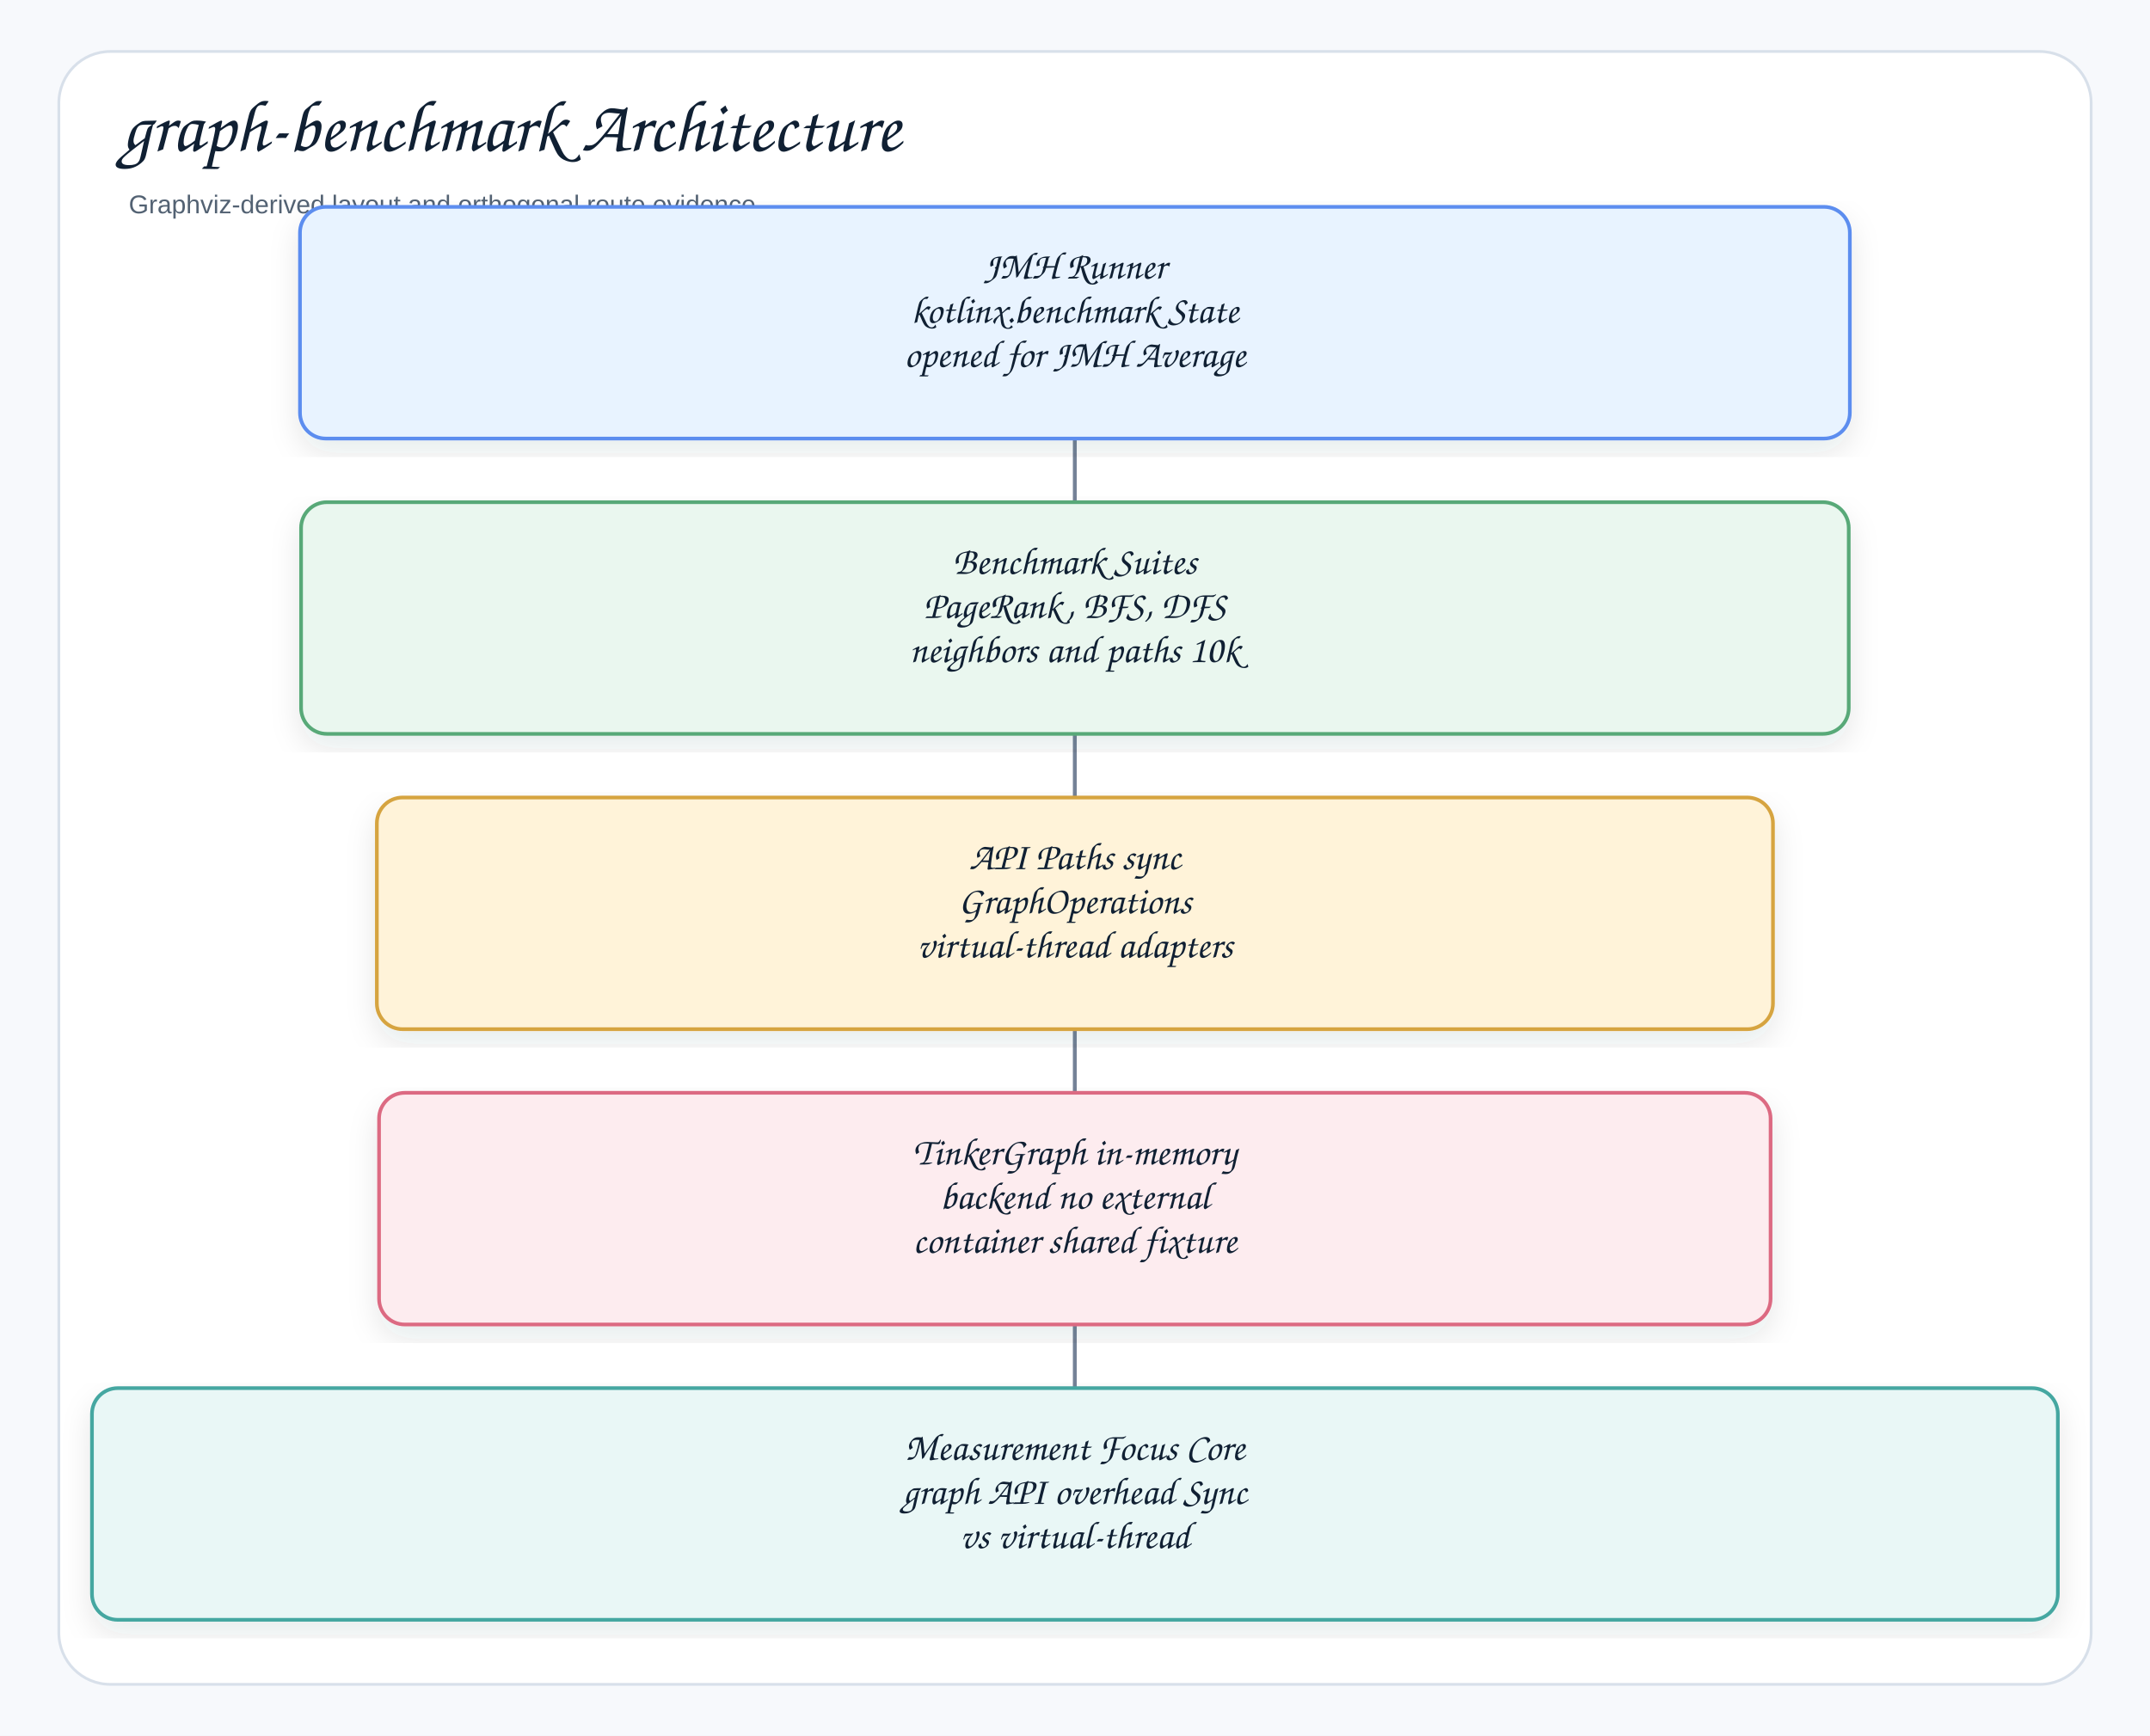
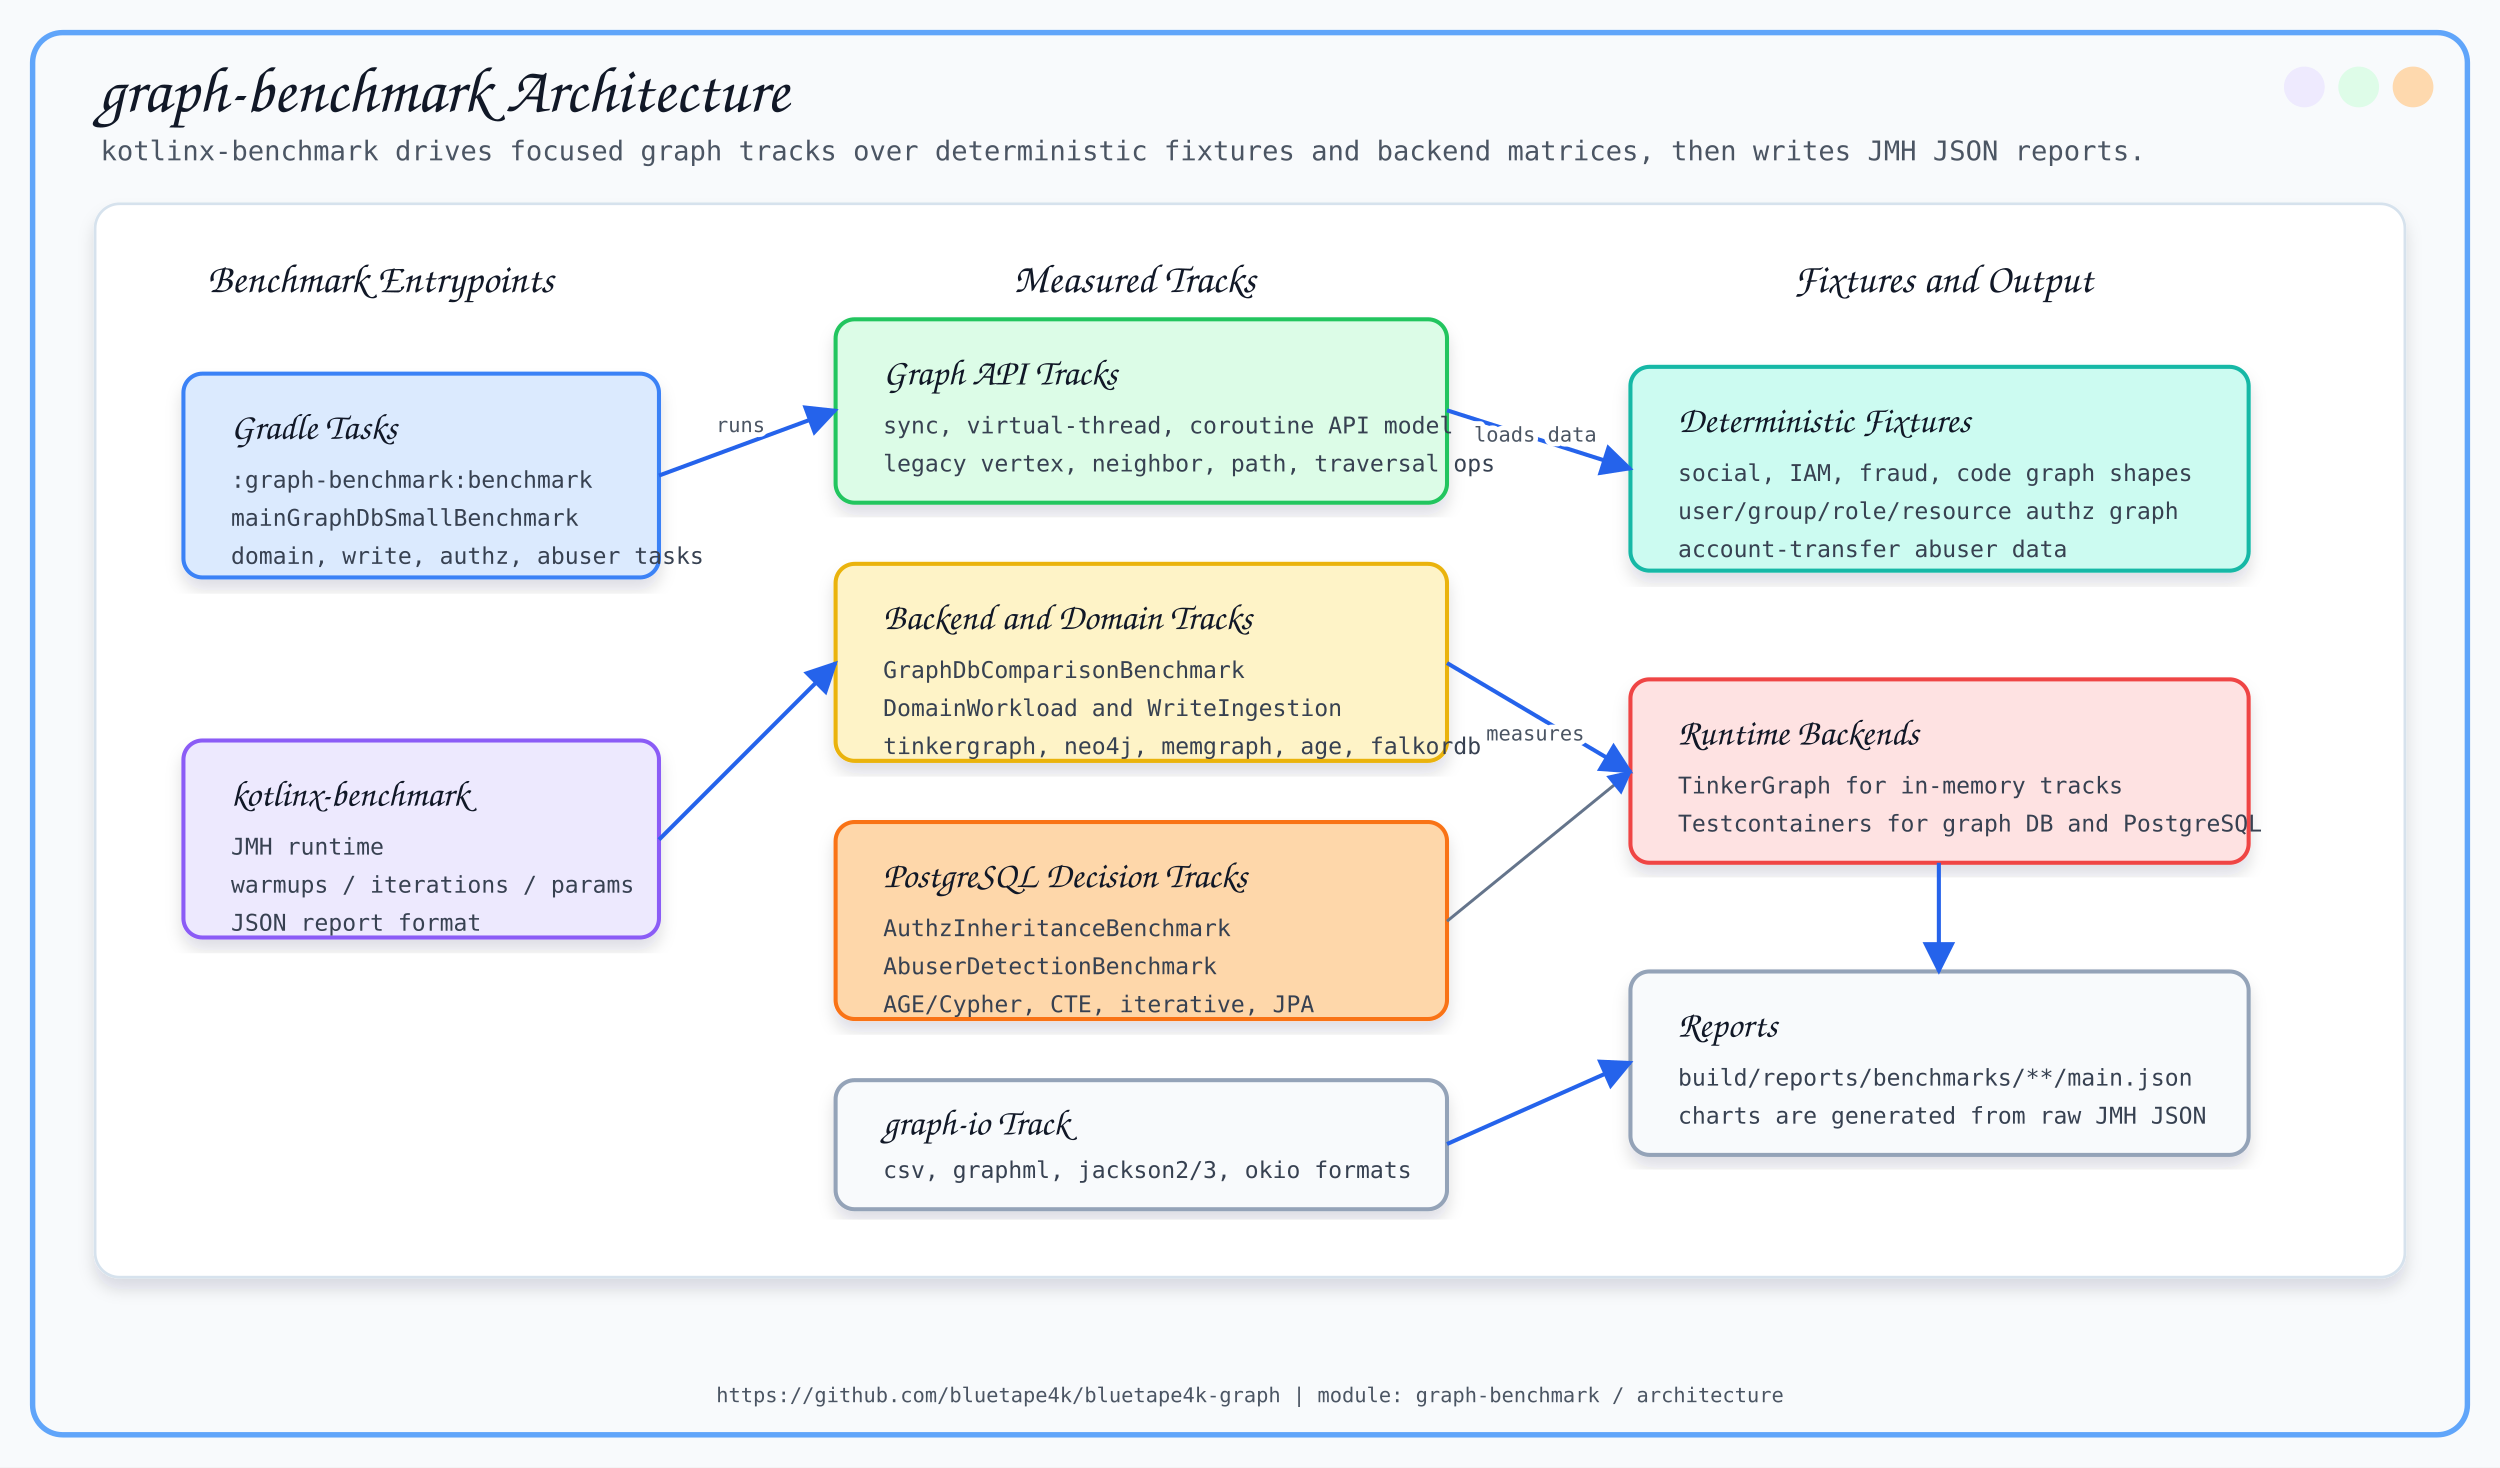
- <svg xmlns="http://www.w3.org/2000/svg" width="1169" height="944" viewBox="0 0 1169 944" role="img" aria-label="graph-benchmark Architecture">
+ <svg xmlns="http://www.w3.org/2000/svg" width="1840" height="1080" viewBox="0 0 1840 1080">
  <defs>
-     <filter id="shadow" x="-8%" y="-8%" width="116%" height="116%">
-       <feDropShadow dx="0" dy="7" stdDeviation="8" flood-color="#1f2937" flood-opacity="0.10" />
+     <filter id="softShadow" x="-8%" y="-8%" width="116%" height="116%">
+       <feDropShadow dx="0" dy="8" stdDeviation="6" flood-color="#0F172A" flood-opacity="0.13" />
    </filter>
-     <marker id="arrow" markerWidth="9" markerHeight="9" refX="8" refY="4.5" orient="auto" markerUnits="strokeWidth">
-       <path d="M1,1 L8,4.5 L1,8 Z" fill="#758297" />
+     <marker id="arrow" viewBox="0 0 10 10" refX="9" refY="5" markerWidth="8" markerHeight="8" orient="auto">
+       <path d="M 0 0 L 10 5 L 0 10 z" fill="#2563EB" />
    </marker>
-     <style>
-     .canvas{fill:#f7f9fc}.frame{fill:#fff;stroke:#d8e0ea;stroke-width:1.5}
-     .title{font-family:"Architects Daughter","Comic Sans MS","Comic Sans",cursive;font-size:40px;font-weight:400;fill:#102033}
-     .subtitle{font-family:"Comic Sans MS","Comic Sans","Comic Neue",Arial,sans-serif;font-size:14px;font-weight:400;fill:#536273}
-     .label{font-family:"Architects Daughter","Comic Sans MS","Comic Sans",cursive;font-size:21px;font-weight:400;fill:#102033}
-     .small{font-family:"Comic Sans MS","Comic Sans","Comic Neue",Arial,sans-serif;font-size:12px;font-weight:400;fill:#536273}
-     .strong{font-family:"Comic Sans MS","Comic Sans","Comic Neue",Arial,sans-serif;font-size:13px;font-weight:400;fill:#102033}
-     .card{stroke-width:2.0;filter:url(#shadow)}
-     .line{stroke:#758297;stroke-width:2.1;fill:none;marker-end:url(#arrow)}
-     .dashed{stroke:#758297;stroke-width:2.1;stroke-dasharray:7 6;fill:none;marker-end:url(#arrow)}
-     .lifeline{stroke:#b7c2d1;stroke-width:1.8;stroke-dasharray:9 9}
+   </defs>
+   <style>
+     .title { font-family: 'Architects Daughter', cursive; font-size: 48px; fill: #111827; }
+     .subtitle { font-family: 'Comic Mono', monospace; font-size: 20px; fill: #4B5563; }
+     .section { font-family: 'Architects Daughter', cursive; font-size: 30px; fill: #111827; }
+     .label { font-family: 'Architects Daughter', cursive; font-size: 27px; fill: #111827; }
+     .small { font-family: 'Comic Mono', monospace; font-size: 17px; fill: #374151; }
+     .tiny { font-family: 'Comic Mono', monospace; font-size: 15px; fill: #4B5563; }
+     .card { filter: url(#softShadow); }
+     .line { stroke: #2563EB; stroke-width: 3; fill: none; marker-end: url(#arrow); }
+     .thin { stroke: #64748B; stroke-width: 2.2; fill: none; marker-end: url(#arrow); }
  </style>
-   </defs>
-   <rect class="canvas" width="1169" height="944" />
-   <rect class="frame" x="32" y="28" width="1105" height="888" rx="28" />
-   <text class="title" x="66" y="82">graph-benchmark Architecture</text>
-   <text class="subtitle" x="70" y="116">Graphviz-derived layout and orthogonal route evidence</text>
-   <path class="line" d="M584.4 205.7 L584.4 205.7 L584.4 288.0 L584.4 288.0" />
-   <path class="line" d="M584.4 366.3 L584.4 366.3 L584.4 448.6 L584.4 448.6" />
-   <path class="line" d="M584.4 526.9 L584.4 526.9 L584.4 609.2 L584.4 609.2" />
-   <path class="line" d="M584.4 687.5 L584.4 687.5 L584.4 769.8 L584.4 769.8" />
-   <g transform="translate(163.1,112.5)">
-     <rect class="card" x="0" y="0" width="842.7" height="126.0" rx="14" fill="#E8F3FF" stroke="#5B8DEF" />
-     <text class="label" x="421.3" y="39.0" text-anchor="middle">JMH Runner</text>
-     <text class="label" x="421.3" y="63.0" text-anchor="middle">kotlinx.benchmark State</text>
-     <text class="label" x="421.3" y="87.0" text-anchor="middle">opened for JMH Average</text>
-   </g>
-   <g transform="translate(163.7,273.1)">
-     <rect class="card" x="0" y="0" width="841.5" height="126.0" rx="14" fill="#EAF7EF" stroke="#58A978" />
-     <text class="label" x="420.7" y="39.0" text-anchor="middle">Benchmark Suites</text>
-     <text class="label" x="420.7" y="63.0" text-anchor="middle">PageRank, BFS, DFS</text>
-     <text class="label" x="420.7" y="87.0" text-anchor="middle">neighbors and paths 10k</text>
-   </g>
-   <g transform="translate(204.9,433.7)">
-     <rect class="card" x="0" y="0" width="759.1" height="126.0" rx="14" fill="#FFF3D9" stroke="#D6A441" />
-     <text class="label" x="379.6" y="39.0" text-anchor="middle">API Paths sync</text>
-     <text class="label" x="379.6" y="63.0" text-anchor="middle">GraphOperations</text>
-     <text class="label" x="379.6" y="87.0" text-anchor="middle">virtual-thread adapters</text>
-   </g>
-   <g transform="translate(206.1,594.3)">
-     <rect class="card" x="0" y="0" width="756.6" height="126.0" rx="14" fill="#FDECEF" stroke="#DC6B82" />
-     <text class="label" x="378.3" y="39.0" text-anchor="middle">TinkerGraph in-memory</text>
-     <text class="label" x="378.3" y="63.0" text-anchor="middle">backend no external</text>
-     <text class="label" x="378.3" y="87.0" text-anchor="middle">container shared fixture</text>
-   </g>
-   <g transform="translate(50.0,754.9)">
-     <rect class="card" x="0" y="0" width="1068.9" height="126.0" rx="14" fill="#E9F7F6" stroke="#45A7A1" />
-     <text class="label" x="534.4" y="39.0" text-anchor="middle">Measurement Focus Core</text>
-     <text class="label" x="534.4" y="63.0" text-anchor="middle">graph API overhead Sync</text>
-     <text class="label" x="534.4" y="87.0" text-anchor="middle">vs virtual-thread</text>
-   </g>
+   <rect x="0" y="0" width="1840" height="1080" fill="#F8FAFC" />
+   <rect x="24" y="24" width="1792" height="1032" rx="22" fill="none" stroke="#60A5FA" stroke-width="4" />
+   <circle cx="1776" cy="64" r="15" fill="#FED7AA" opacity="0.95" />
+   <circle cx="1736" cy="64" r="15" fill="#DCFCE7" opacity="0.95" />
+   <circle cx="1696" cy="64" r="15" fill="#EDE9FE" opacity="0.95" />
+   <text x="72" y="82" class="title">graph-benchmark Architecture</text>
+   <text x="74" y="118" class="subtitle">kotlinx-benchmark drives focused graph tracks over deterministic fixtures and backend matrices, then writes JMH JSON reports.</text>
+   <rect x="70" y="150" width="1700" height="790" rx="18" fill="#FFFFFF" stroke="#D6E2ED" stroke-width="2" filter="url(#softShadow)" />
+   <text x="280" y="215" text-anchor="middle" class="section">Benchmark Entrypoints</text>
+   <text x="835" y="215" text-anchor="middle" class="section">Measured Tracks</text>
+   <text x="1430" y="215" text-anchor="middle" class="section">Fixtures and Output</text>
+   <rect x="135" y="275" width="350" height="150" rx="14" fill="#DBEAFE" stroke="#3B82F6" stroke-width="3" class="card" />
+   <text x="170" y="323" class="label">Gradle Tasks</text>
+   <text x="170" y="359" class="small">:graph-benchmark:benchmark</text>
+   <text x="170" y="387" class="small">mainGraphDbSmallBenchmark</text>
+   <text x="170" y="415" class="small">domain, write, authz, abuser tasks</text>
+   <rect x="135" y="545" width="350" height="145" rx="14" fill="#EDE9FE" stroke="#8B5CF6" stroke-width="3" class="card" />
+   <text x="170" y="593" class="label">kotlinx-benchmark</text>
+   <text x="170" y="629" class="small">JMH runtime</text>
+   <text x="170" y="657" class="small">warmups / iterations / params</text>
+   <text x="170" y="685" class="small">JSON report format</text>
+   <rect x="615" y="235" width="450" height="135" rx="14" fill="#DCFCE7" stroke="#22C55E" stroke-width="3" class="card" />
+   <text x="650" y="283" class="label">Graph API Tracks</text>
+   <text x="650" y="319" class="small">sync, virtual-thread, coroutine API model</text>
+   <text x="650" y="347" class="small">legacy vertex, neighbor, path, traversal ops</text>
+   <rect x="615" y="415" width="450" height="145" rx="14" fill="#FEF3C7" stroke="#EAB308" stroke-width="3" class="card" />
+   <text x="650" y="463" class="label">Backend and Domain Tracks</text>
+   <text x="650" y="499" class="small">GraphDbComparisonBenchmark</text>
+   <text x="650" y="527" class="small">DomainWorkload and WriteIngestion</text>
+   <text x="650" y="555" class="small">tinkergraph, neo4j, memgraph, age, falkordb</text>
+   <rect x="615" y="605" width="450" height="145" rx="14" fill="#FED7AA" stroke="#F97316" stroke-width="3" class="card" />
+   <text x="650" y="653" class="label">PostgreSQL Decision Tracks</text>
+   <text x="650" y="689" class="small">AuthzInheritanceBenchmark</text>
+   <text x="650" y="717" class="small">AbuserDetectionBenchmark</text>
+   <text x="650" y="745" class="small">AGE/Cypher, CTE, iterative, JPA</text>
+   <rect x="615" y="795" width="450" height="95" rx="14" fill="#F8FAFC" stroke="#94A3B8" stroke-width="3" class="card" />
+   <text x="650" y="835" class="label">graph-io Track</text>
+   <text x="650" y="867" class="small">csv, graphml, jackson2/3, okio formats</text>
+   <rect x="1200" y="270" width="455" height="150" rx="14" fill="#CCFBF1" stroke="#14B8A6" stroke-width="3" class="card" />
+   <text x="1235" y="318" class="label">Deterministic Fixtures</text>
+   <text x="1235" y="354" class="small">social, IAM, fraud, code graph shapes</text>
+   <text x="1235" y="382" class="small">user/group/role/resource authz graph</text>
+   <text x="1235" y="410" class="small">account-transfer abuser data</text>
+   <rect x="1200" y="500" width="455" height="135" rx="14" fill="#FEE2E2" stroke="#EF4444" stroke-width="3" class="card" />
+   <text x="1235" y="548" class="label">Runtime Backends</text>
+   <text x="1235" y="584" class="small">TinkerGraph for in-memory tracks</text>
+   <text x="1235" y="612" class="small">Testcontainers for graph DB and PostgreSQL</text>
+   <rect x="1200" y="715" width="455" height="135" rx="14" fill="#F8FAFC" stroke="#94A3B8" stroke-width="3" class="card" />
+   <text x="1235" y="763" class="label">Reports</text>
+   <text x="1235" y="799" class="small">build/reports/benchmarks/**/main.json</text>
+   <text x="1235" y="827" class="small">charts are generated from raw JMH JSON</text>
+   <path d="M 485 350 L 615 302" class="line" />
+   <path d="M 485 618 L 615 488" class="line" />
+   <path d="M 1065 302 L 1200 345" class="line" />
+   <path d="M 1065 488 L 1200 568" class="line" />
+   <path d="M 1065 678 L 1200 568" class="thin" />
+   <path d="M 1065 842 L 1200 782" class="line" />
+   <path d="M 1427 635 L 1427 715" class="line" />
+   <text x="545" y="318" text-anchor="middle" class="tiny" stroke="#FFFFFF" stroke-width="7" stroke-linejoin="round">runs</text>
+   <text x="545" y="318" text-anchor="middle" class="tiny">runs</text>
+   <text x="1130" y="325" text-anchor="middle" class="tiny" stroke="#FFFFFF" stroke-width="7" stroke-linejoin="round">loads data</text>
+   <text x="1130" y="325" text-anchor="middle" class="tiny">loads data</text>
+   <text x="1130" y="545" text-anchor="middle" class="tiny" stroke="#FFFFFF" stroke-width="7" stroke-linejoin="round">measures</text>
+   <text x="1130" y="545" text-anchor="middle" class="tiny">measures</text>
+   <text x="920" y="1032" text-anchor="middle" class="tiny">https://github.com/bluetape4k/bluetape4k-graph | module: graph-benchmark / architecture</text>
</svg>
